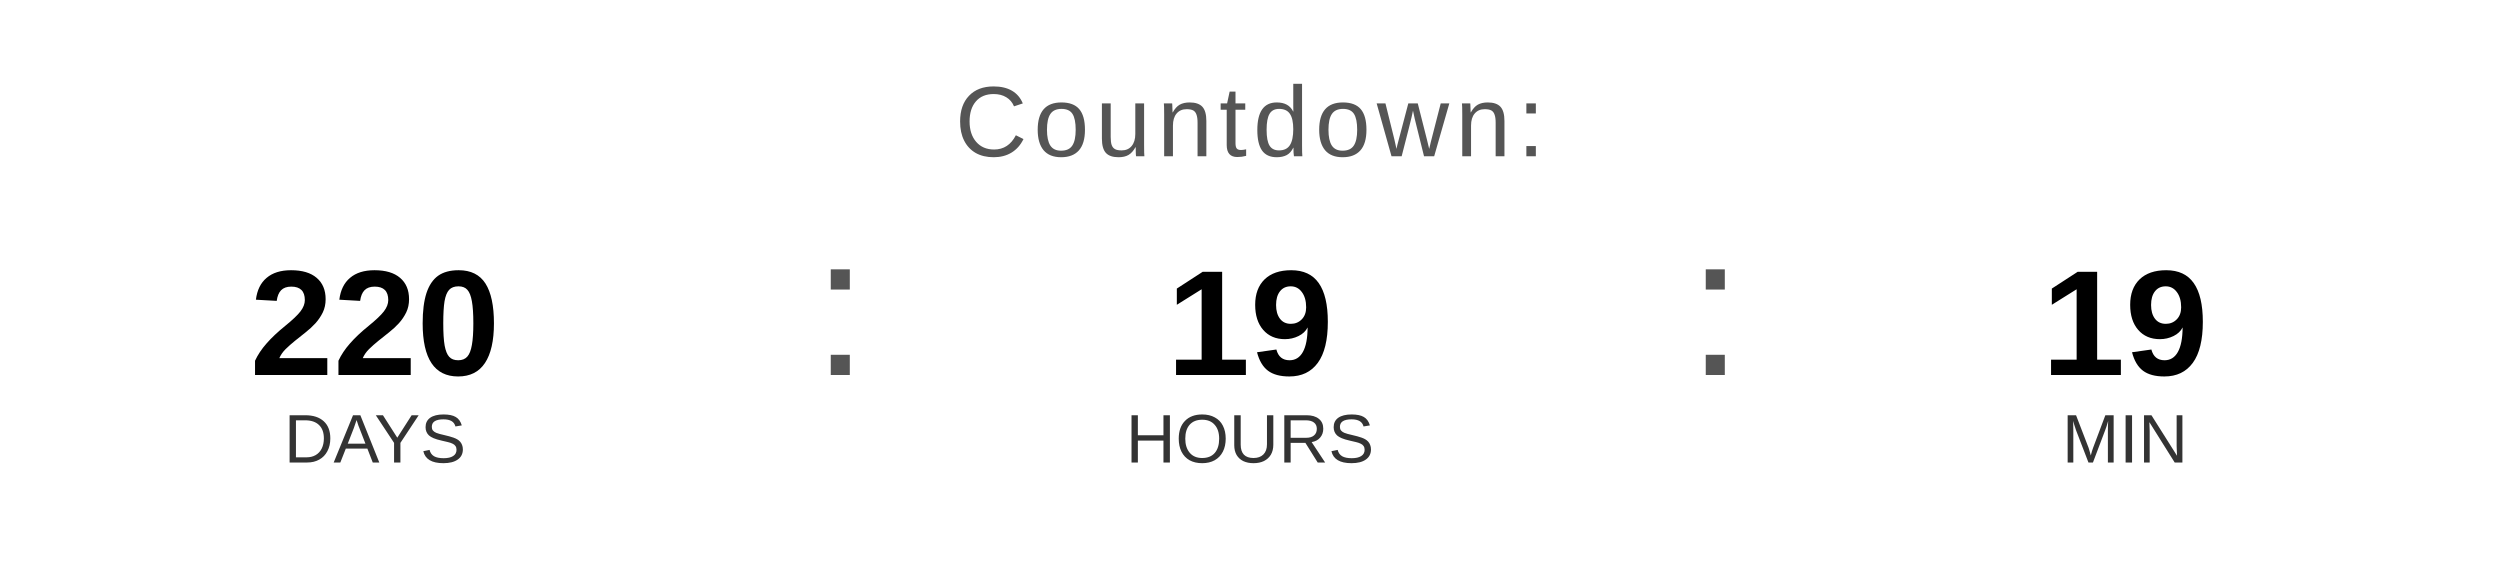
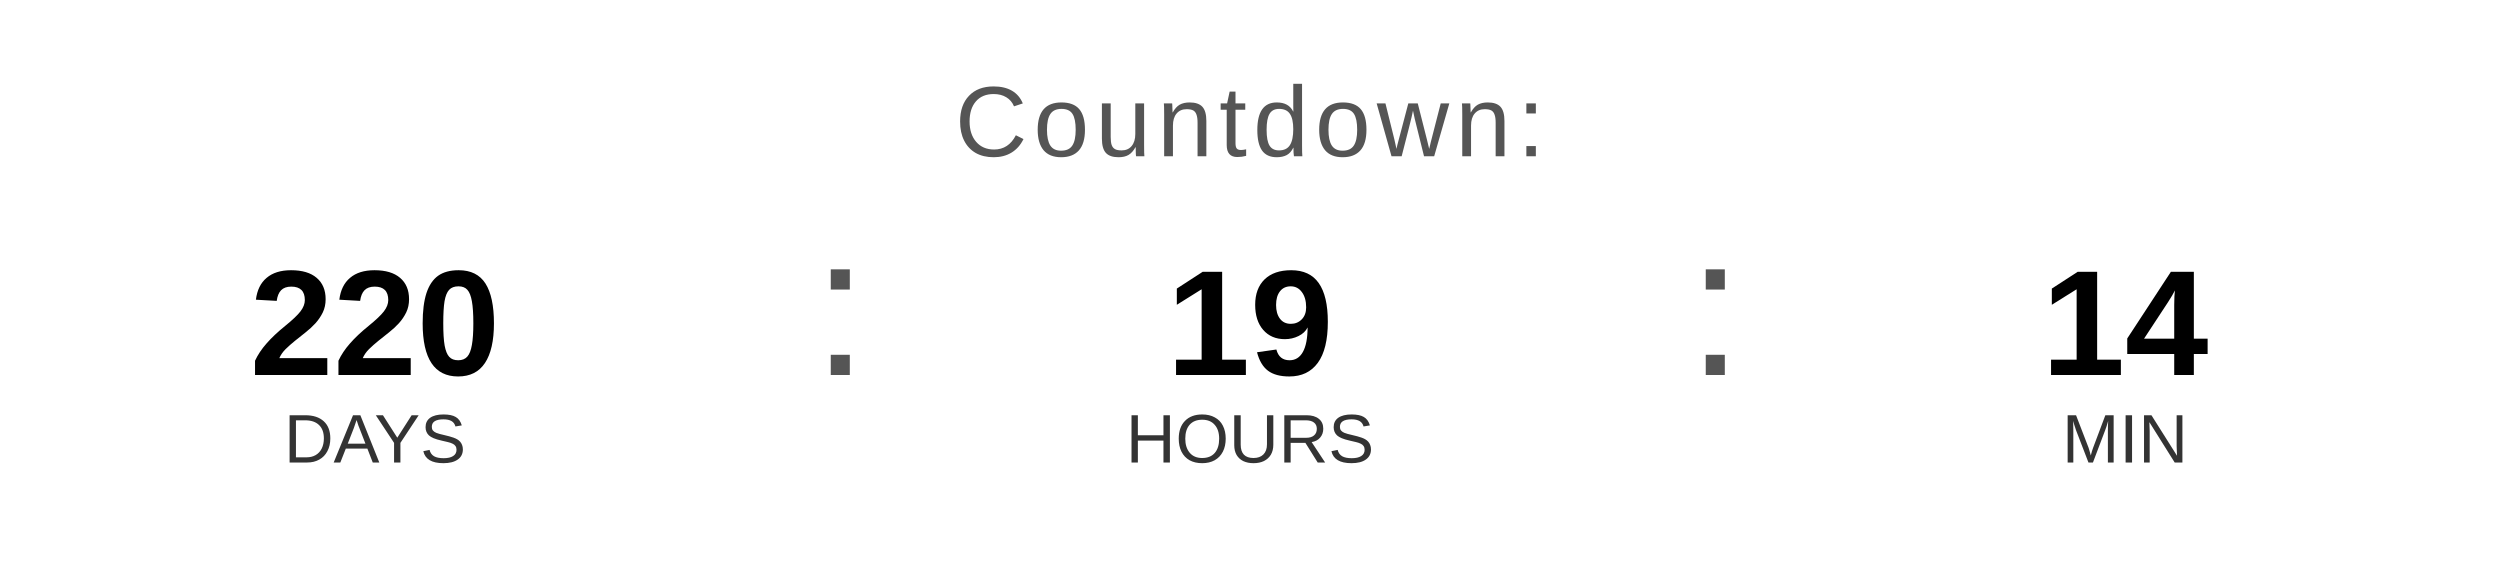
<svg xmlns="http://www.w3.org/2000/svg" width="400" height="90" viewBox="0 0 400 90">
  <text x="200" y="25" font-family="Arial, Helvetica, sans-serif" font-size="16" fill="#555555" text-anchor="middle" letter-spacing="1">
    Countdown:
  </text>
  <text x="60" y="60" font-family="Arial, Helvetica, sans-serif" font-size="24" font-weight="bold" fill="#000000" text-anchor="middle">220</text>
  <text x="60" y="74" font-family="Arial, Helvetica, sans-serif" font-size="11" fill="#333333" text-anchor="middle">DAYS</text>
  <text x="130" y="60" font-family="Arial, sans-serif" font-size="32" fill="#555555">:</text>
  <text x="200" y="60" font-family="Arial, Helvetica, sans-serif" font-size="24" font-weight="bold" fill="#000000" text-anchor="middle">19</text>
  <text x="200" y="74" font-family="Arial, Helvetica, sans-serif" font-size="11" fill="#333333" text-anchor="middle">HOURS</text>
  <text x="270" y="60" font-family="Arial, sans-serif" font-size="32" fill="#555555">:</text>
-   <text x="340" y="60" font-family="Arial, Helvetica, sans-serif" font-size="24" font-weight="bold" fill="#000000" text-anchor="middle">19</text>
+   <text x="340" y="60" font-family="Arial, Helvetica, sans-serif" font-size="24" font-weight="bold" fill="#000000" text-anchor="middle">14</text>
  <text x="340" y="74" font-family="Arial, Helvetica, sans-serif" font-size="11" fill="#333333" text-anchor="middle">MIN</text>
</svg>
